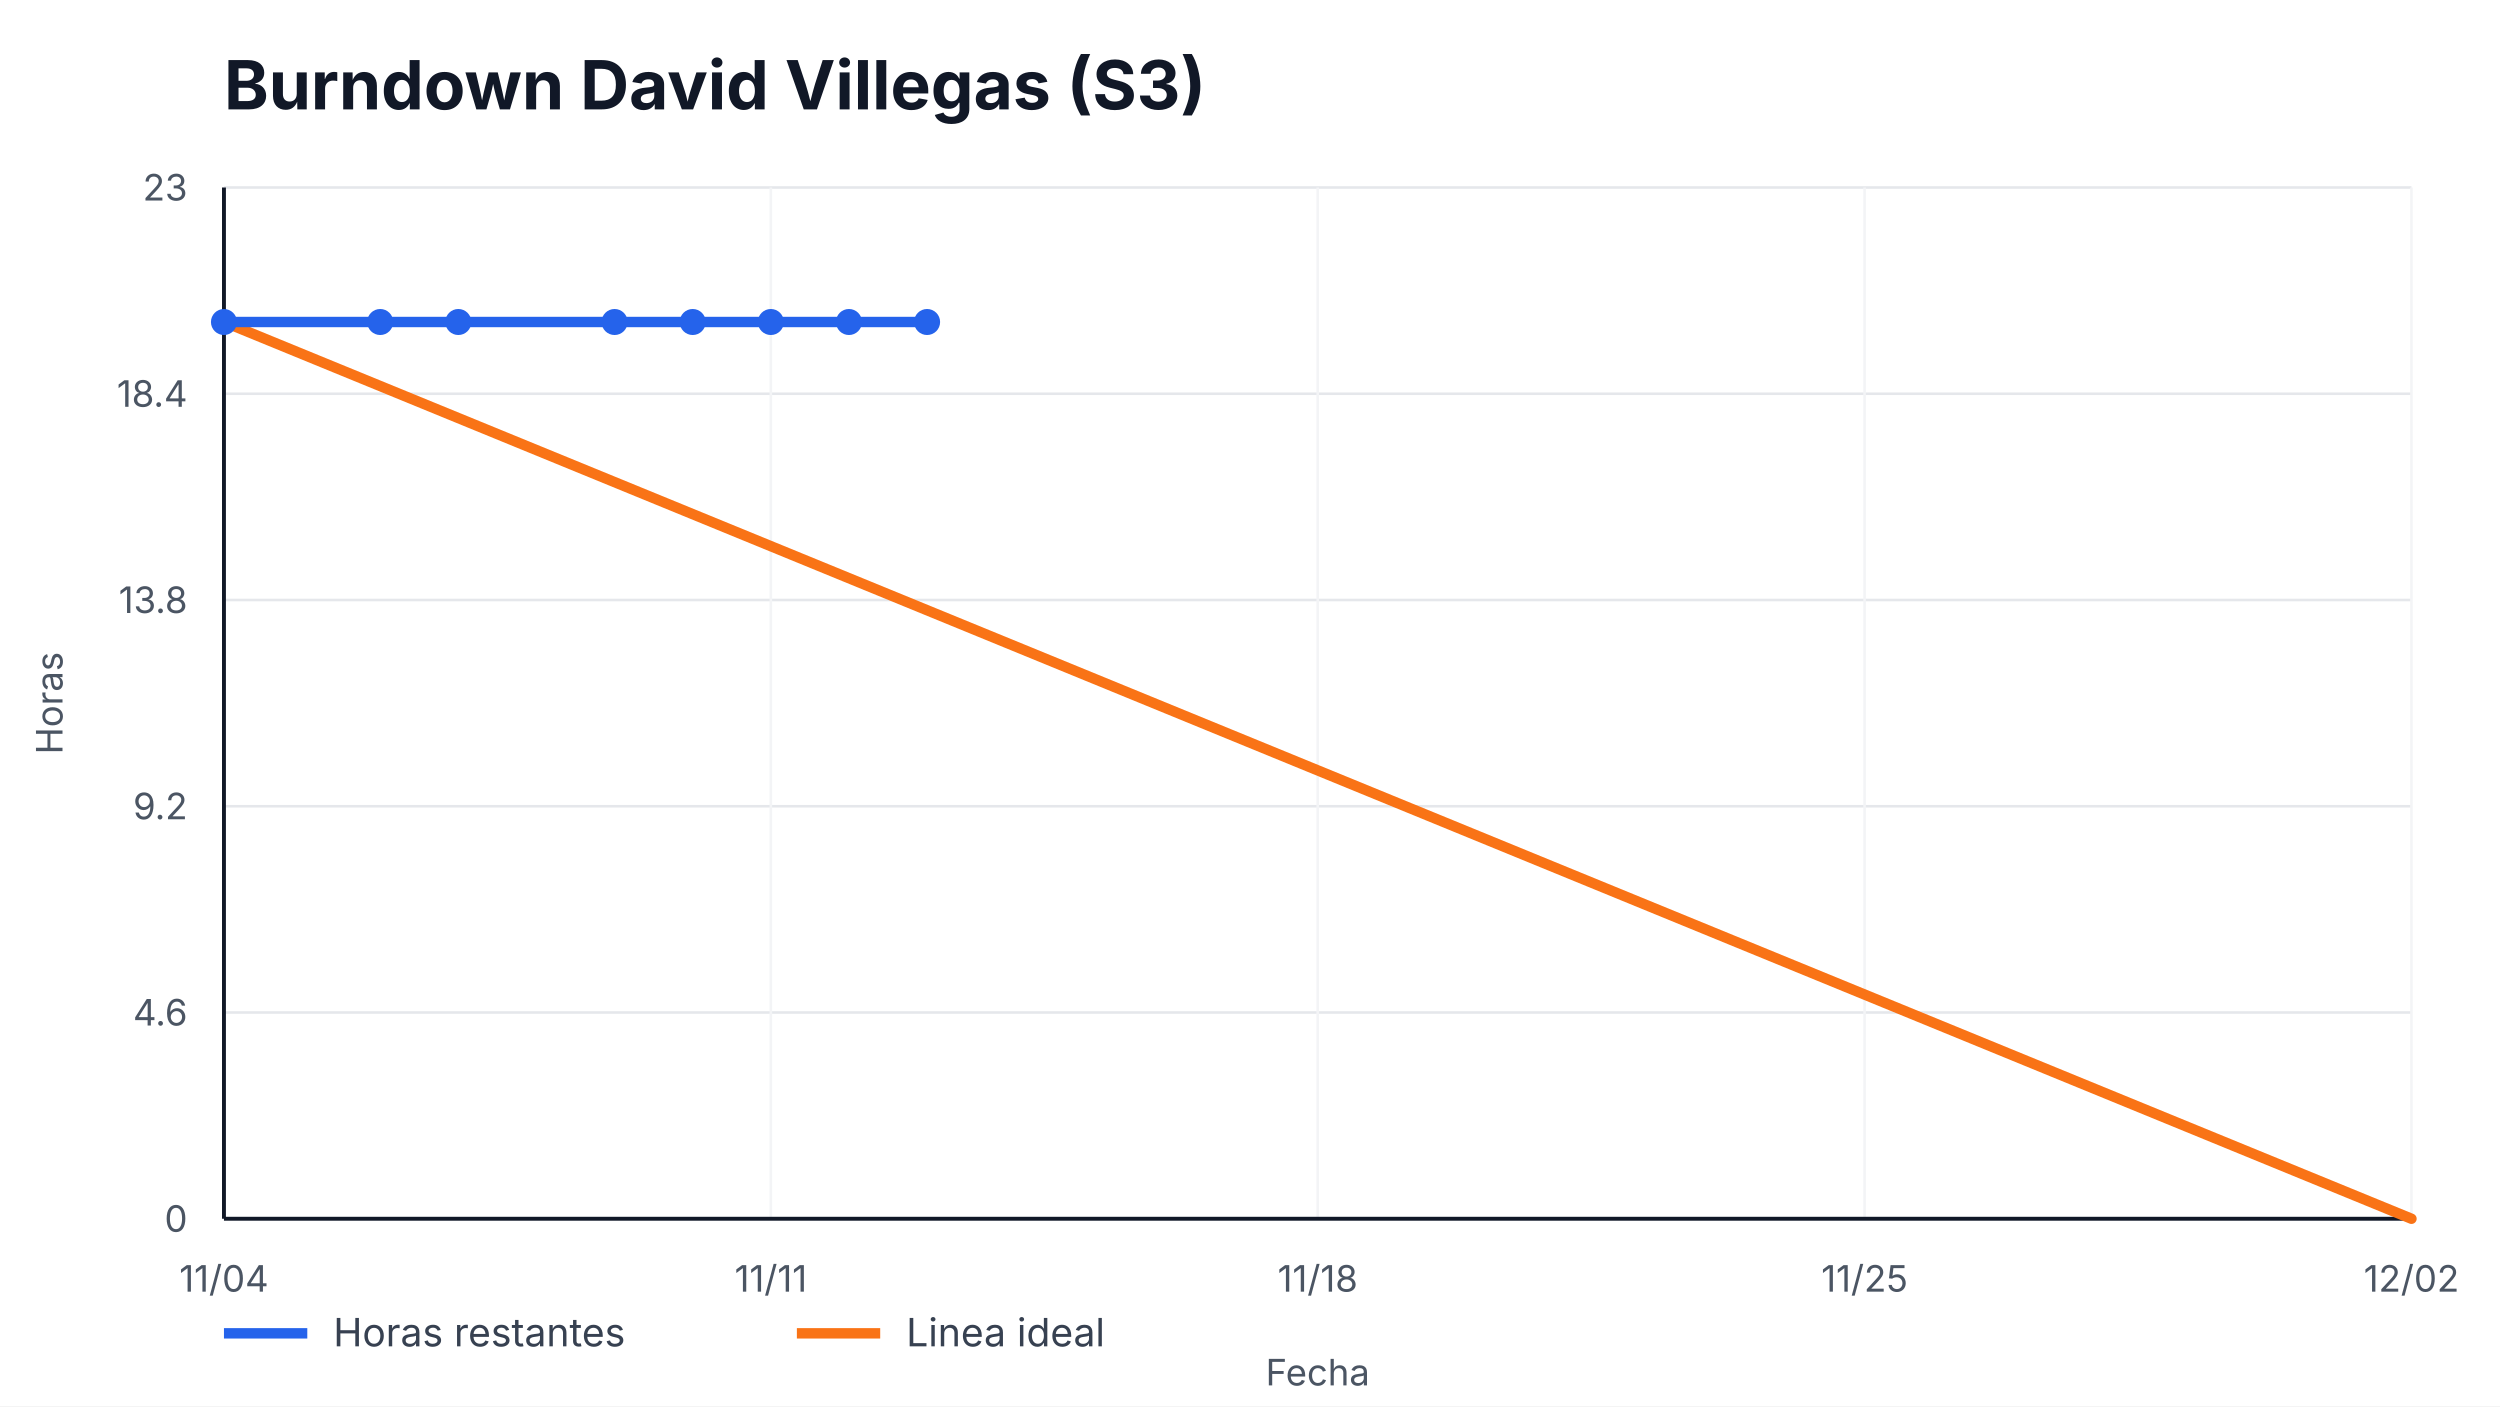
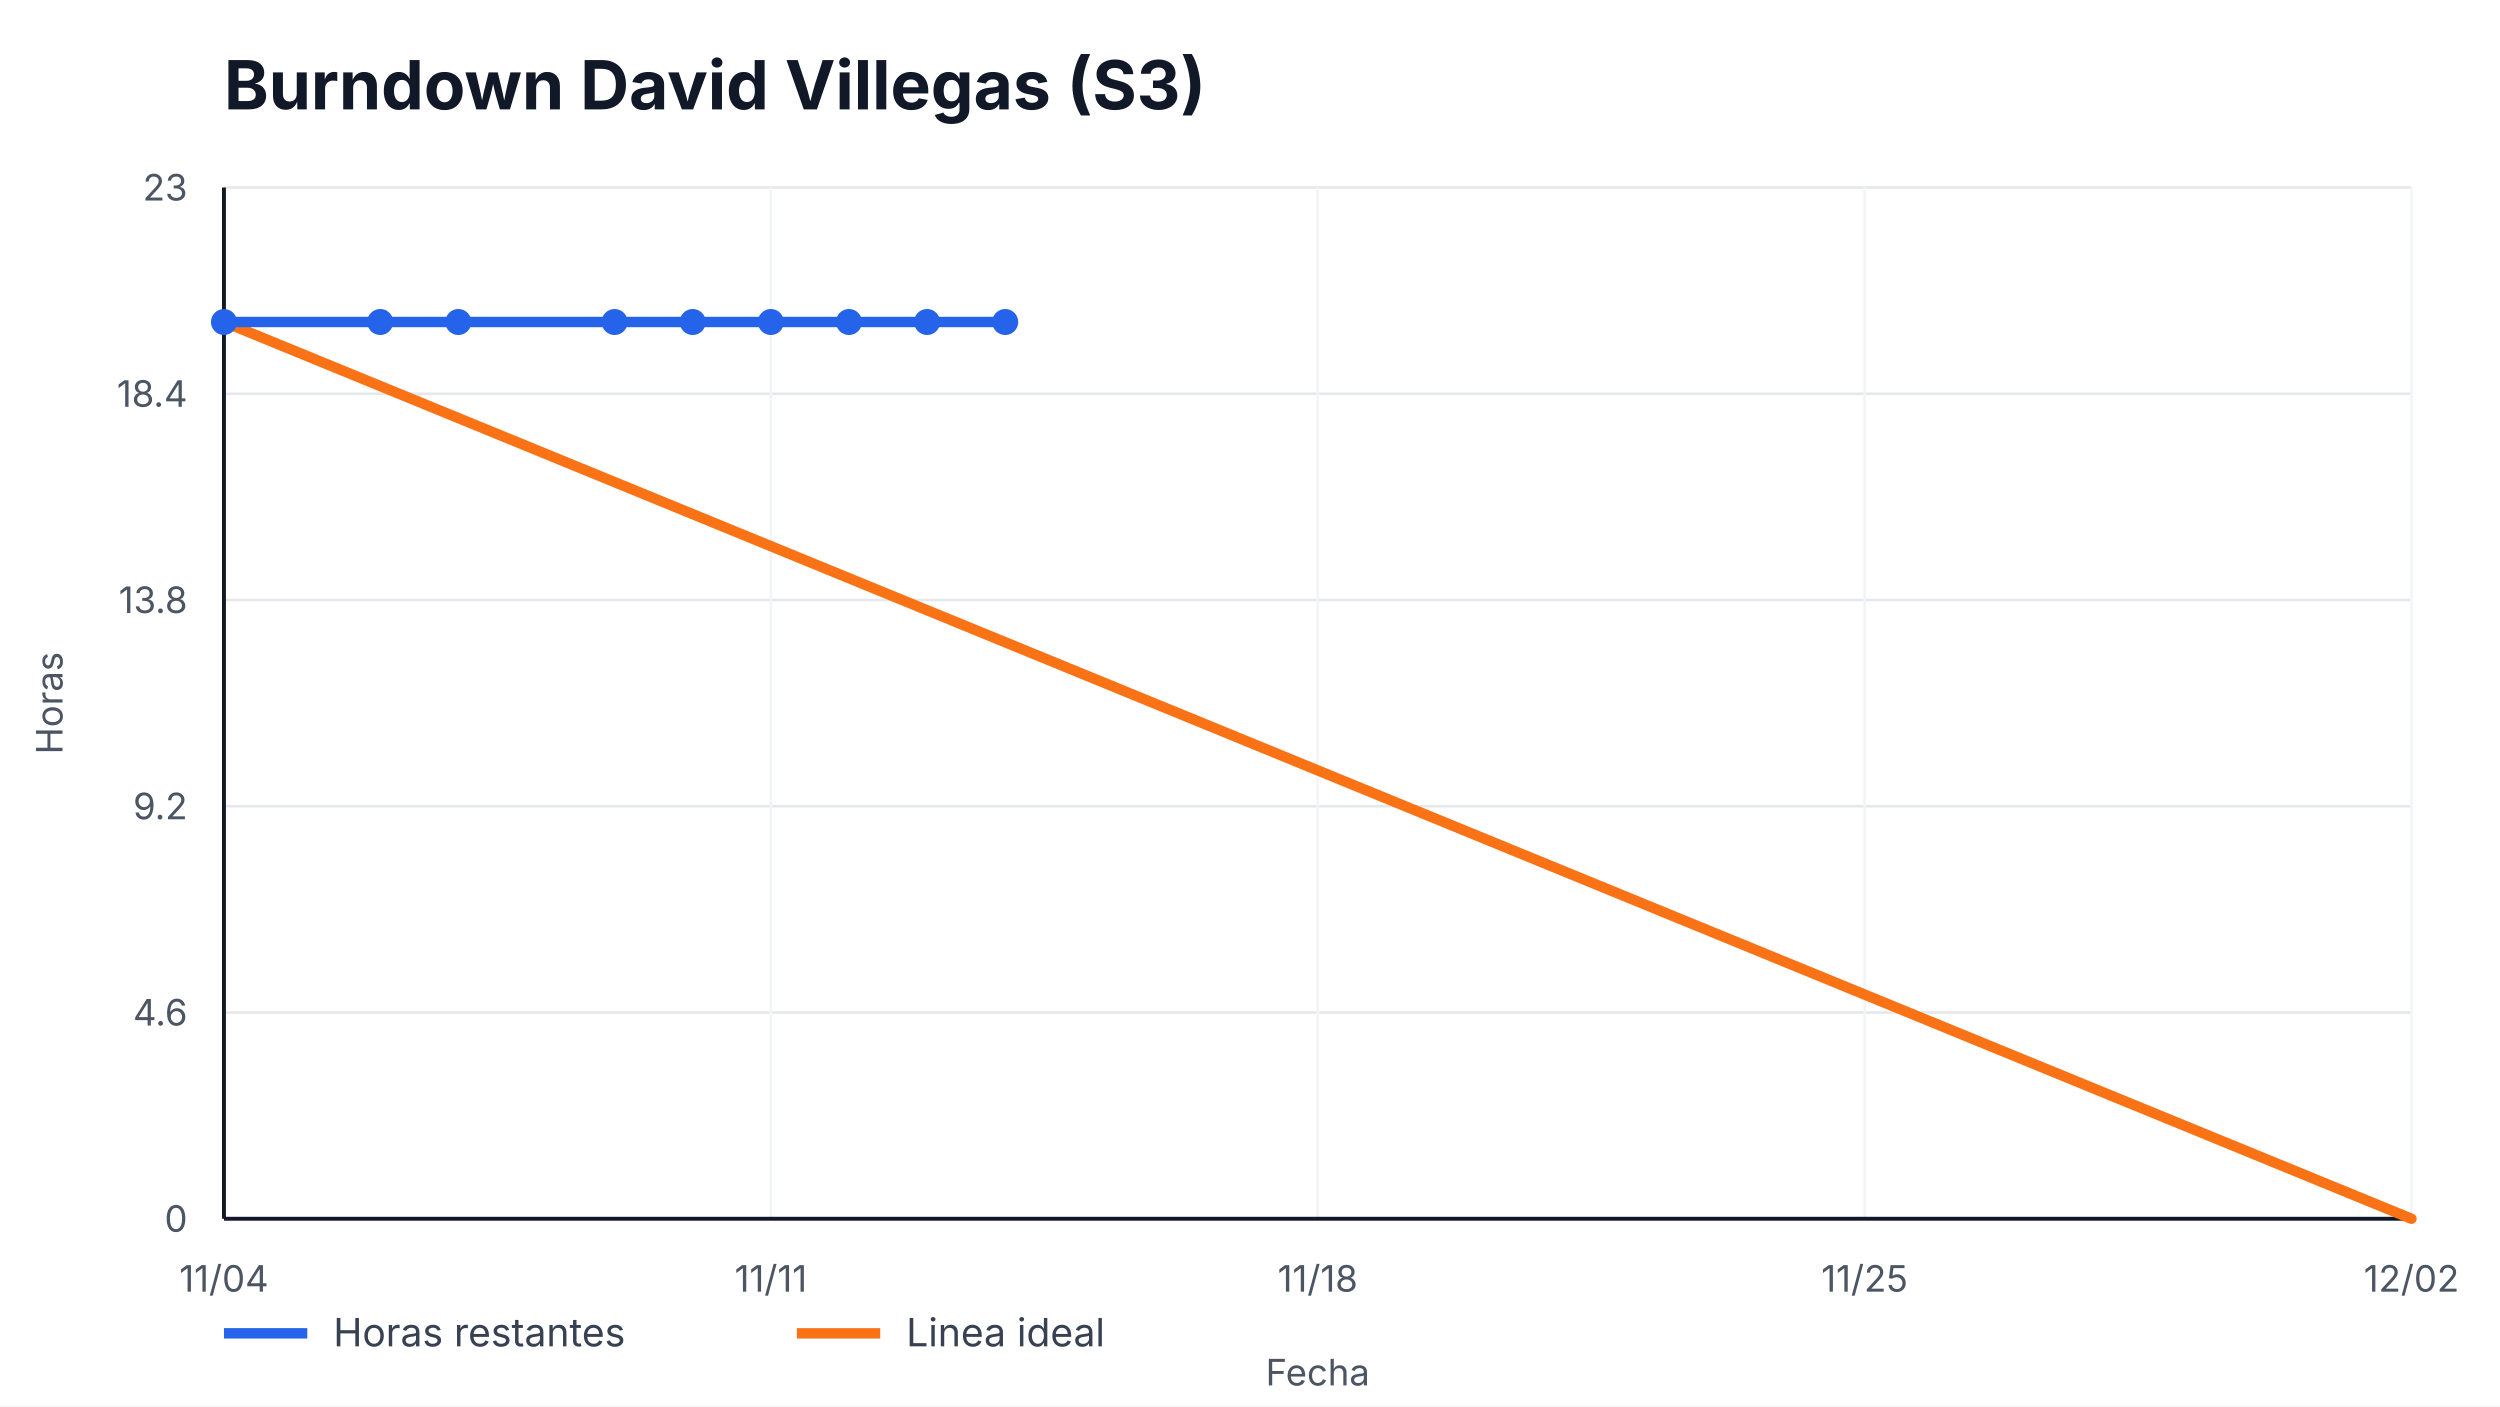
<svg xmlns="http://www.w3.org/2000/svg" width="960" height="540" viewBox="0 0 960 540" role="img" aria-label="Burndown David Villegas (S3)">
  <style>
    text { font-family: -apple-system, BlinkMacSystemFont, "Segoe UI", sans-serif; fill: #111827; }
    .title { font-size: 26px; font-weight: 700; }
    .axis { font-size: 14px; fill: #4b5563; }
    .legend { font-size: 15px; fill: #374151; }
    .overrun { font-size: 14px; font-weight: 700; fill: #b91c1c; }
  </style>
  <rect width="100%" height="100%" fill="#ffffff" />
  <text x="86" y="42" class="title">Burndown David Villegas (S3)</text>
  <g>
    <line x1="86" y1="468.00" x2="926" y2="468.00" stroke="#e5e7eb" />
    <line x1="86" y1="388.80" x2="926" y2="388.80" stroke="#e5e7eb" />
    <line x1="86" y1="309.60" x2="926" y2="309.60" stroke="#e5e7eb" />
    <line x1="86" y1="230.40" x2="926" y2="230.40" stroke="#e5e7eb" />
    <line x1="86" y1="151.20" x2="926" y2="151.20" stroke="#e5e7eb" />
    <line x1="86" y1="72.00" x2="926" y2="72.00" stroke="#e5e7eb" />
  </g>
  <g>
    <line x1="86.00" y1="72" x2="86.00" y2="468" stroke="#f3f4f6" />
    <text x="86.00" y="496" text-anchor="middle" class="axis">11/04</text>
    <line x1="296.00" y1="72" x2="296.00" y2="468" stroke="#f3f4f6" />
    <text x="296.00" y="496" text-anchor="middle" class="axis">11/11</text>
    <line x1="506.00" y1="72" x2="506.00" y2="468" stroke="#f3f4f6" />
    <text x="506.00" y="496" text-anchor="middle" class="axis">11/18</text>
    <line x1="716.00" y1="72" x2="716.00" y2="468" stroke="#f3f4f6" />
    <text x="716.00" y="496" text-anchor="middle" class="axis">11/25</text>
    <line x1="926.00" y1="72" x2="926.00" y2="468" stroke="#f3f4f6" />
    <text x="926.00" y="496" text-anchor="middle" class="axis">12/02</text>
  </g>
  <line x1="86" y1="468" x2="926" y2="468" stroke="#111827" stroke-width="1.5" />
  <line x1="86" y1="72" x2="86" y2="468" stroke="#111827" stroke-width="1.5" />
  <g>
    <text x="72" y="473.00" text-anchor="end" class="axis">0</text>
    <text x="72" y="393.80" text-anchor="end" class="axis">4.6</text>
    <text x="72" y="314.60" text-anchor="end" class="axis">9.2</text>
    <text x="72" y="235.40" text-anchor="end" class="axis">13.8</text>
    <text x="72" y="156.20" text-anchor="end" class="axis">18.4</text>
    <text x="72" y="77.00" text-anchor="end" class="axis">23</text>
  </g>
  <polyline points="86.00,123.65 926.00,468.00" fill="none" stroke="#f97316" stroke-width="4" stroke-linecap="round" />
-   <polyline points="86.00,123.65 146.00,123.65 176.00,123.65 236.00,123.65 266.00,123.65 296.00,123.65 326.00,123.65 356.00,123.65" fill="none" stroke="#2563eb" stroke-width="4" stroke-linecap="round" stroke-linejoin="round" />
+   <polyline points="86.00,123.65 146.00,123.65 176.00,123.65 236.00,123.65 266.00,123.65 296.00,123.65 326.00,123.65 356.00,123.65 386.00,123.65" fill="none" stroke="#2563eb" stroke-width="4" stroke-linecap="round" stroke-linejoin="round" />
  <g>
    <circle cx="86.00" cy="123.65" r="5" fill="#2563eb" />
    <circle cx="146.00" cy="123.65" r="5" fill="#2563eb" />
    <circle cx="176.00" cy="123.65" r="5" fill="#2563eb" />
    <circle cx="236.00" cy="123.65" r="5" fill="#2563eb" />
    <circle cx="266.00" cy="123.65" r="5" fill="#2563eb" />
    <circle cx="296.00" cy="123.65" r="5" fill="#2563eb" />
    <circle cx="326.00" cy="123.65" r="5" fill="#2563eb" />
    <circle cx="356.00" cy="123.65" r="5" fill="#2563eb" />
+     <circle cx="386.00" cy="123.65" r="5" fill="#2563eb" />
  </g>
  <line x1="86" y1="512" x2="118" y2="512" stroke="#2563eb" stroke-width="4" />
  <text x="128" y="517" class="legend">Horas restantes</text>
  <line x1="306" y1="512" x2="338" y2="512" stroke="#f97316" stroke-width="4" />
  <text x="348" y="517" class="legend">Linea ideal</text>
  <text x="506.0" y="532" text-anchor="middle" class="axis">Fecha</text>
  <text x="24" y="270.0" transform="rotate(-90 24,270.0)" text-anchor="middle" class="axis">Horas</text>
</svg>
